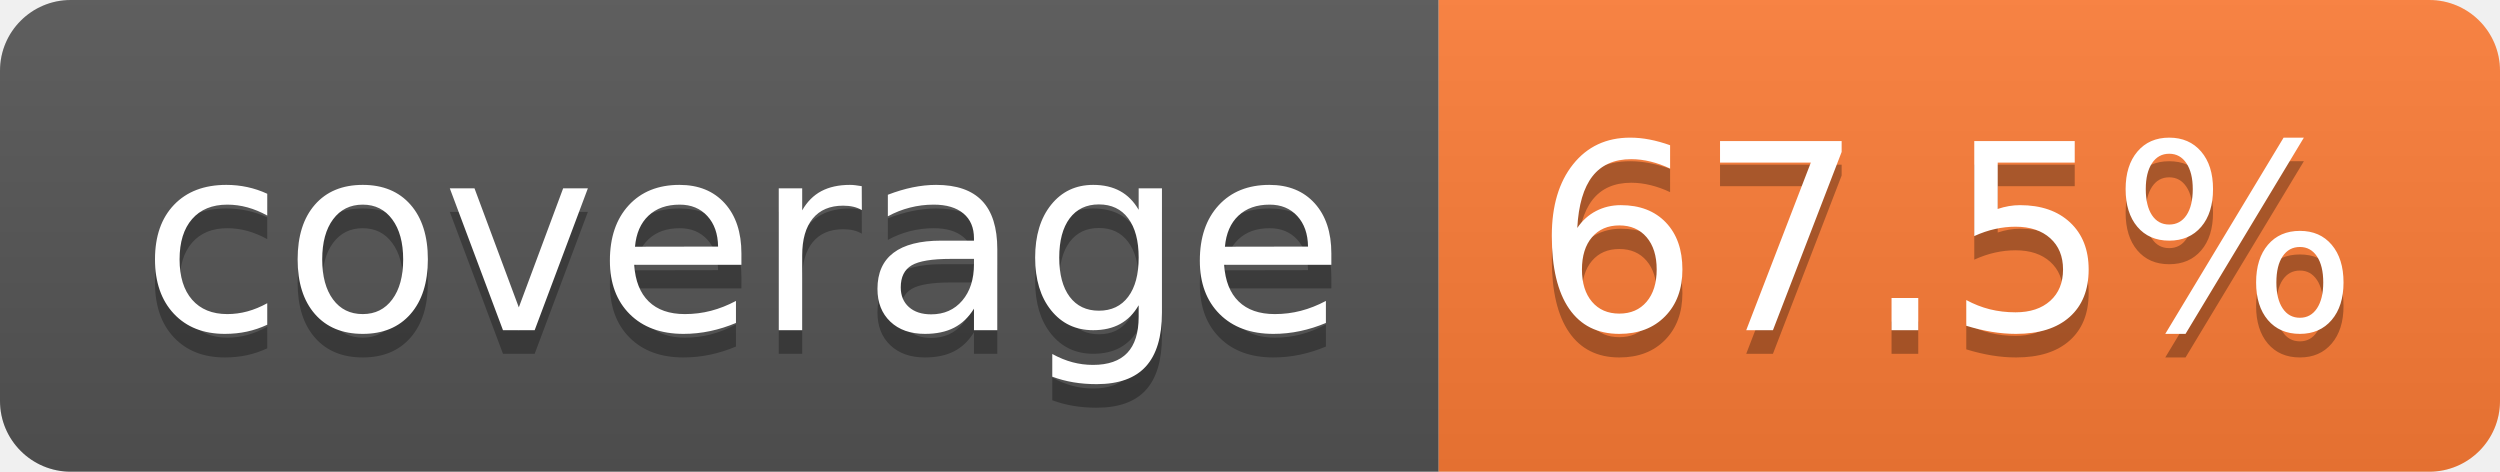
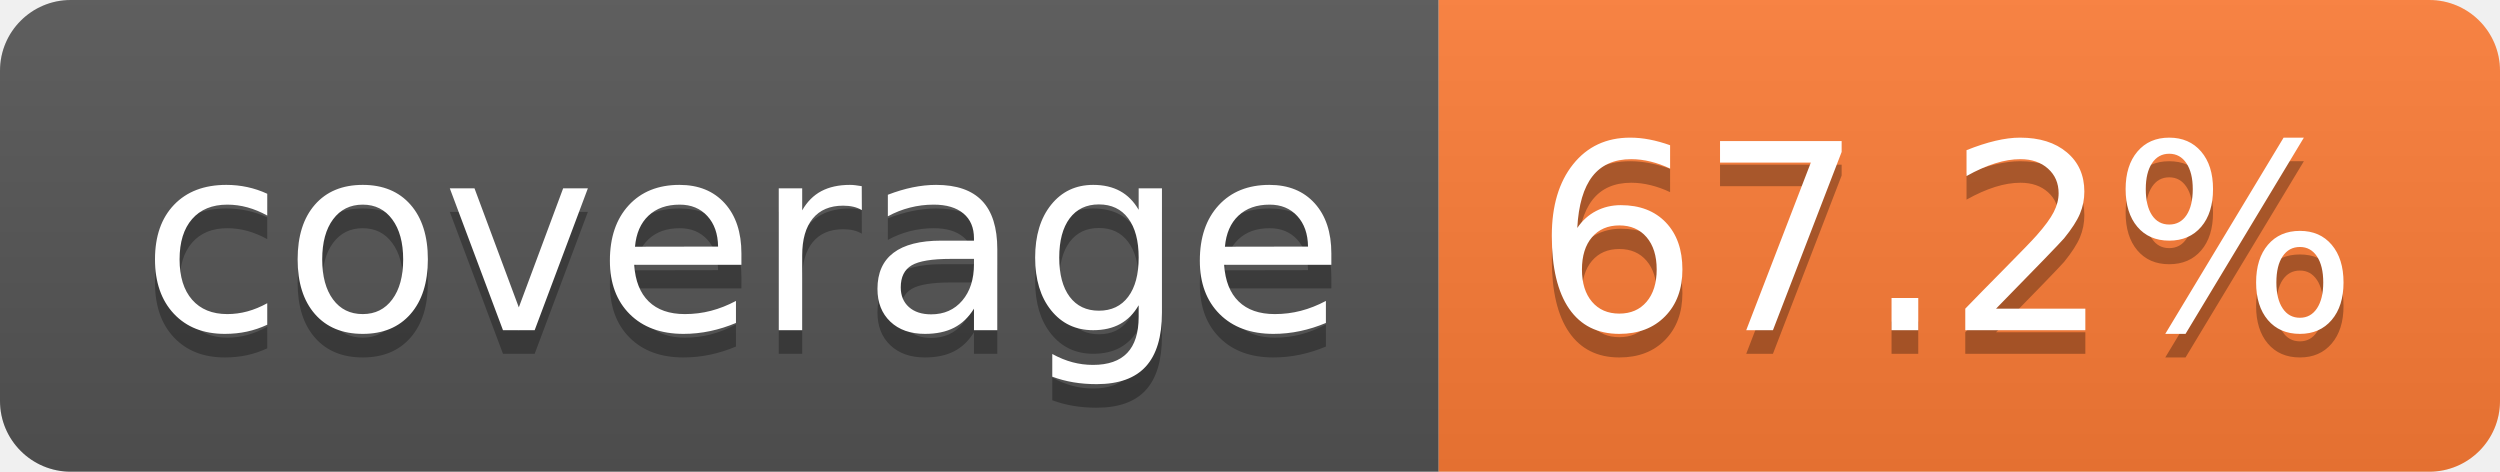
- <svg xmlns="http://www.w3.org/2000/svg" width="106" height="20" role="img" aria-label="coverage: 67.5%">
+ <svg xmlns="http://www.w3.org/2000/svg" width="106" height="20" role="img" aria-label="coverage: 67.2%">
  <linearGradient id="s" x2="0" y2="100%">
    <stop offset="0" stop-color="#bbb" stop-opacity=".1" />
    <stop offset="1" stop-opacity=".1" />
  </linearGradient>
  <clipPath id="r">
    <rect width="106" height="20" rx="3" fill="#fff" />
  </clipPath>
  <g clip-path="url(#r)">
    <rect width="61" height="20" fill="#555" />
    <rect x="61" width="45" height="20" fill="#fe7d37" />
    <rect width="106" height="20" fill="url(#s)" />
  </g>
  <g fill="#fff" text-anchor="middle" font-family="Verdana,Geneva,DejaVu Sans,sans-serif" text-rendering="geometricPrecision" font-size="110">
    <text aria-hidden="true" x="315" y="150" fill="#010101" fill-opacity=".3" transform="scale(.1)" textLength="510">coverage</text>
    <text x="315" y="140" transform="scale(.1)" fill="#fff" textLength="510">coverage</text>
-     <text aria-hidden="true" x="825" y="150" fill="#010101" fill-opacity=".3" transform="scale(.1)" textLength="350">67.5%</text>
-     <text x="825" y="140" transform="scale(.1)" fill="#fff" textLength="350">67.5%</text>
+     <text aria-hidden="true" x="825" y="150" fill="#010101" fill-opacity=".3" transform="scale(.1)" textLength="350">67.2%</text>
+     <text x="825" y="140" transform="scale(.1)" fill="#fff" textLength="350">67.2%</text>
  </g>
</svg>
